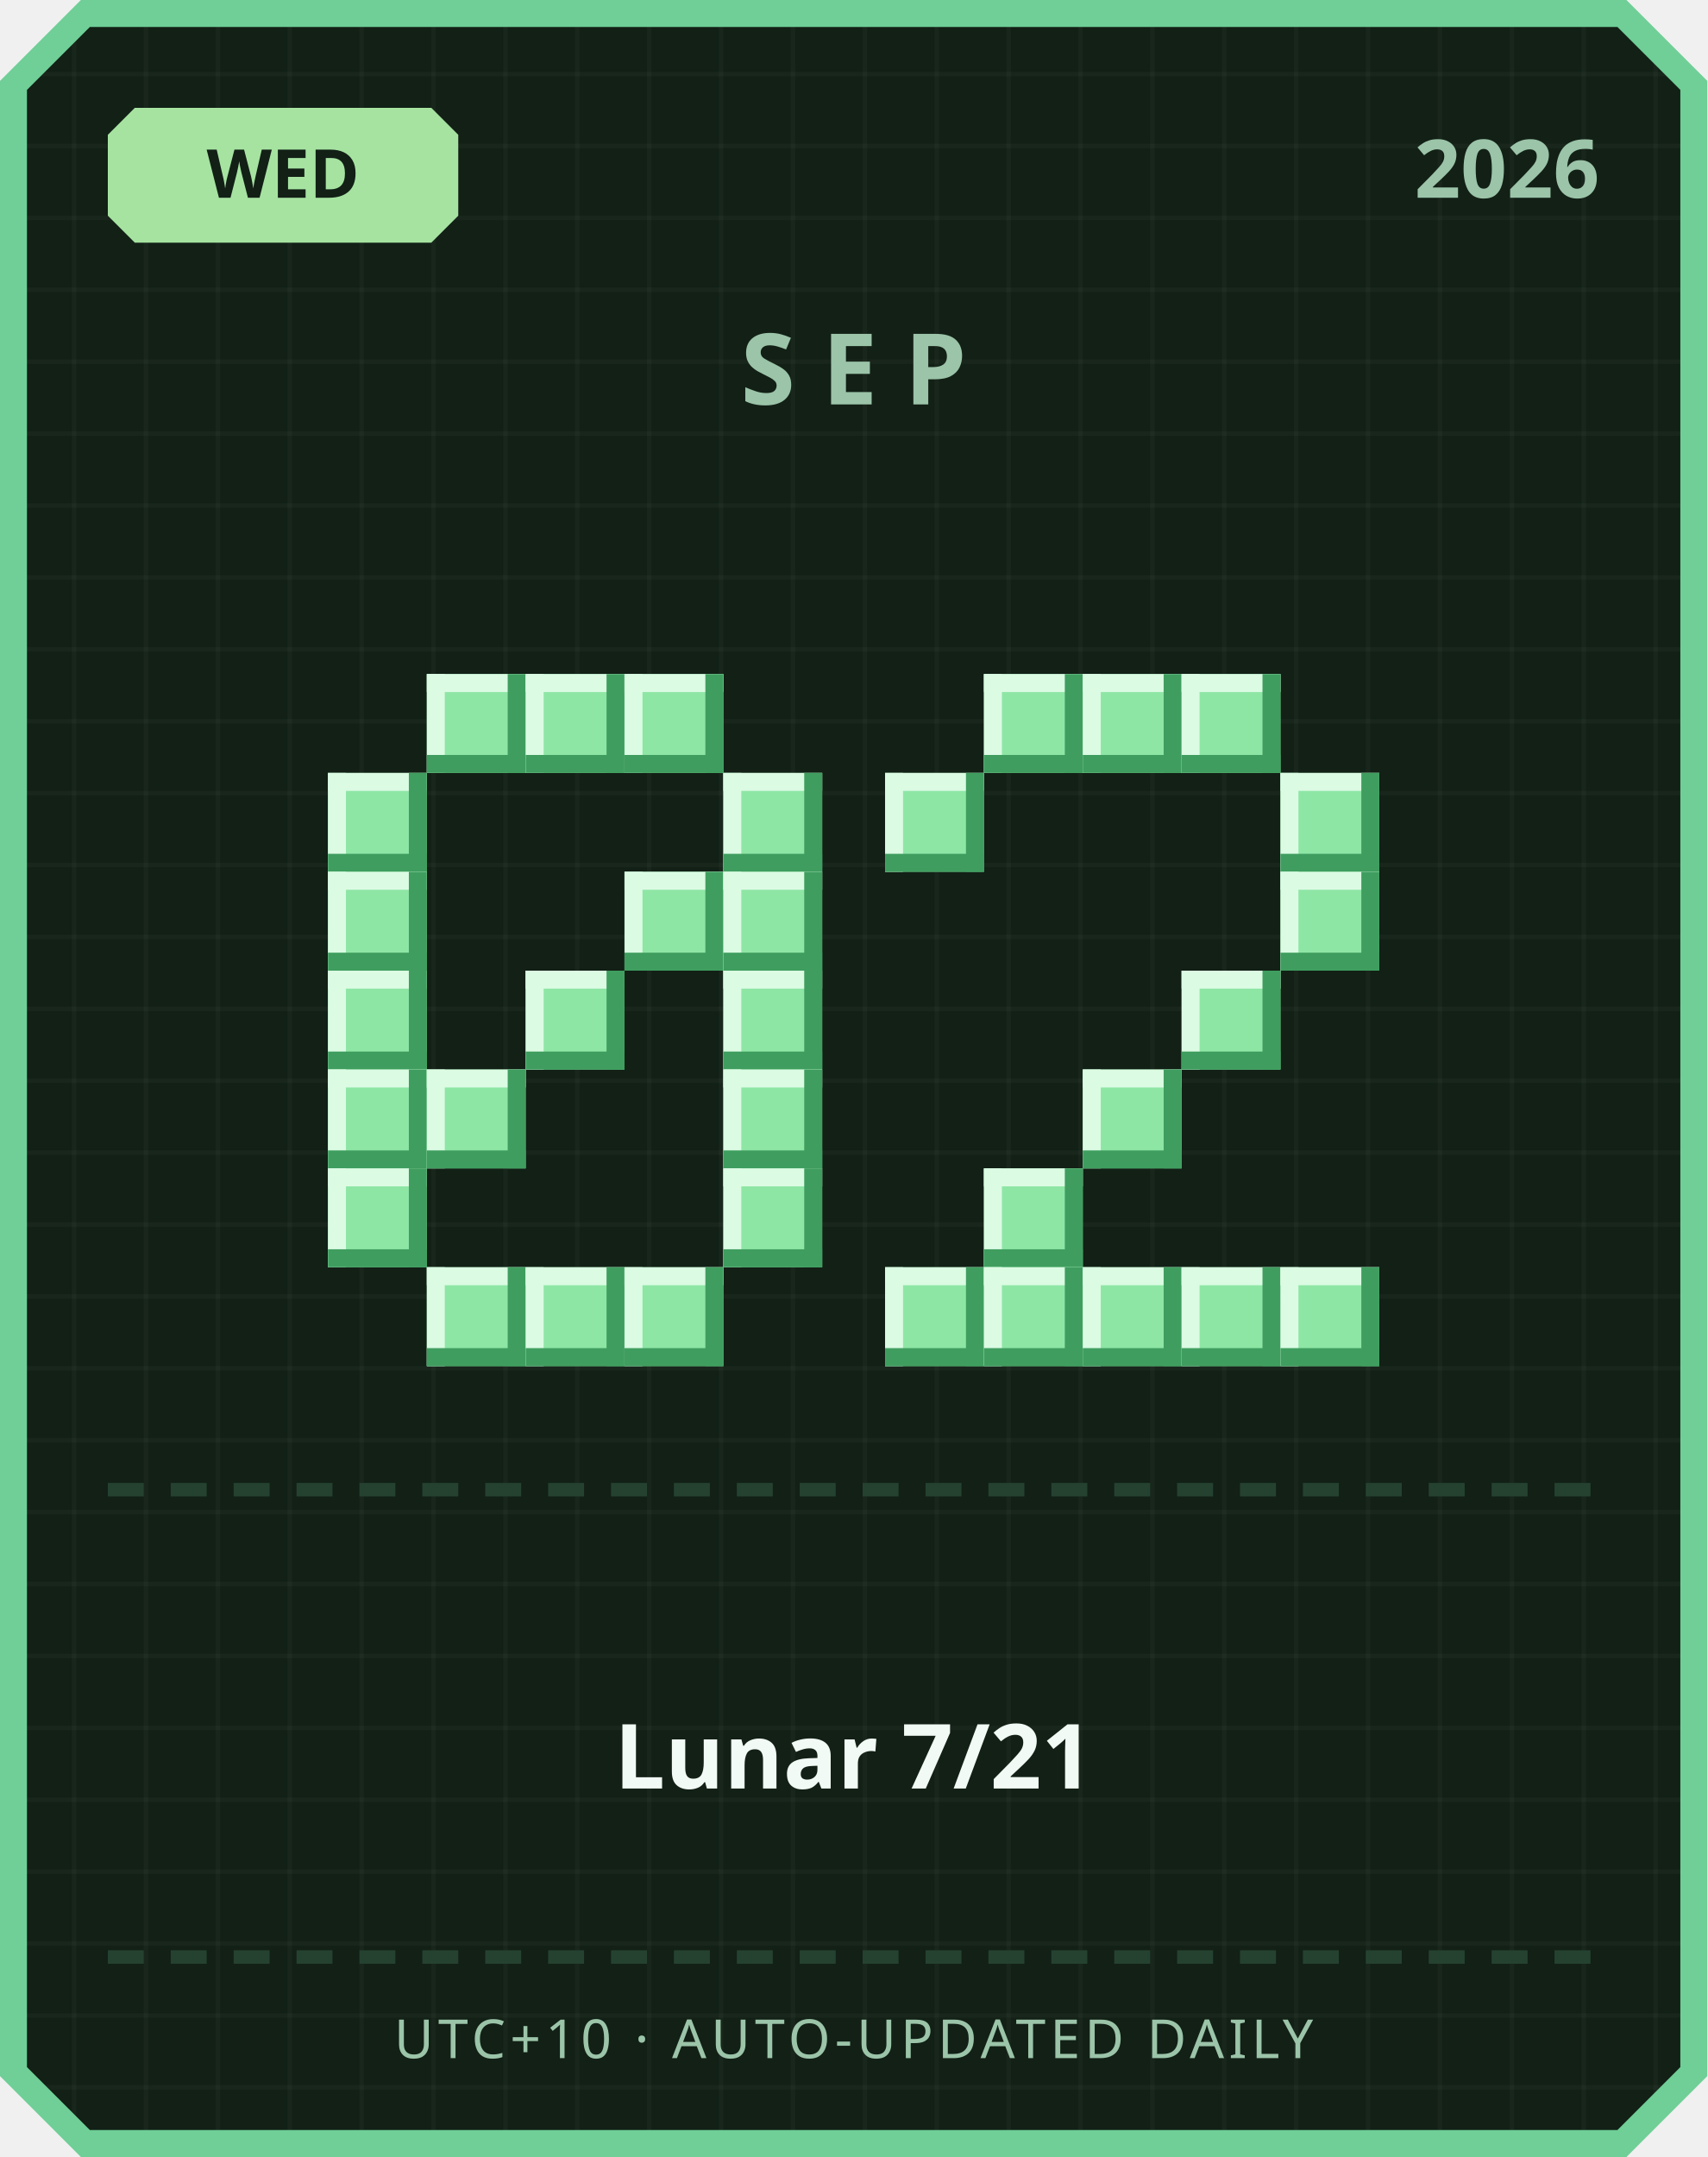
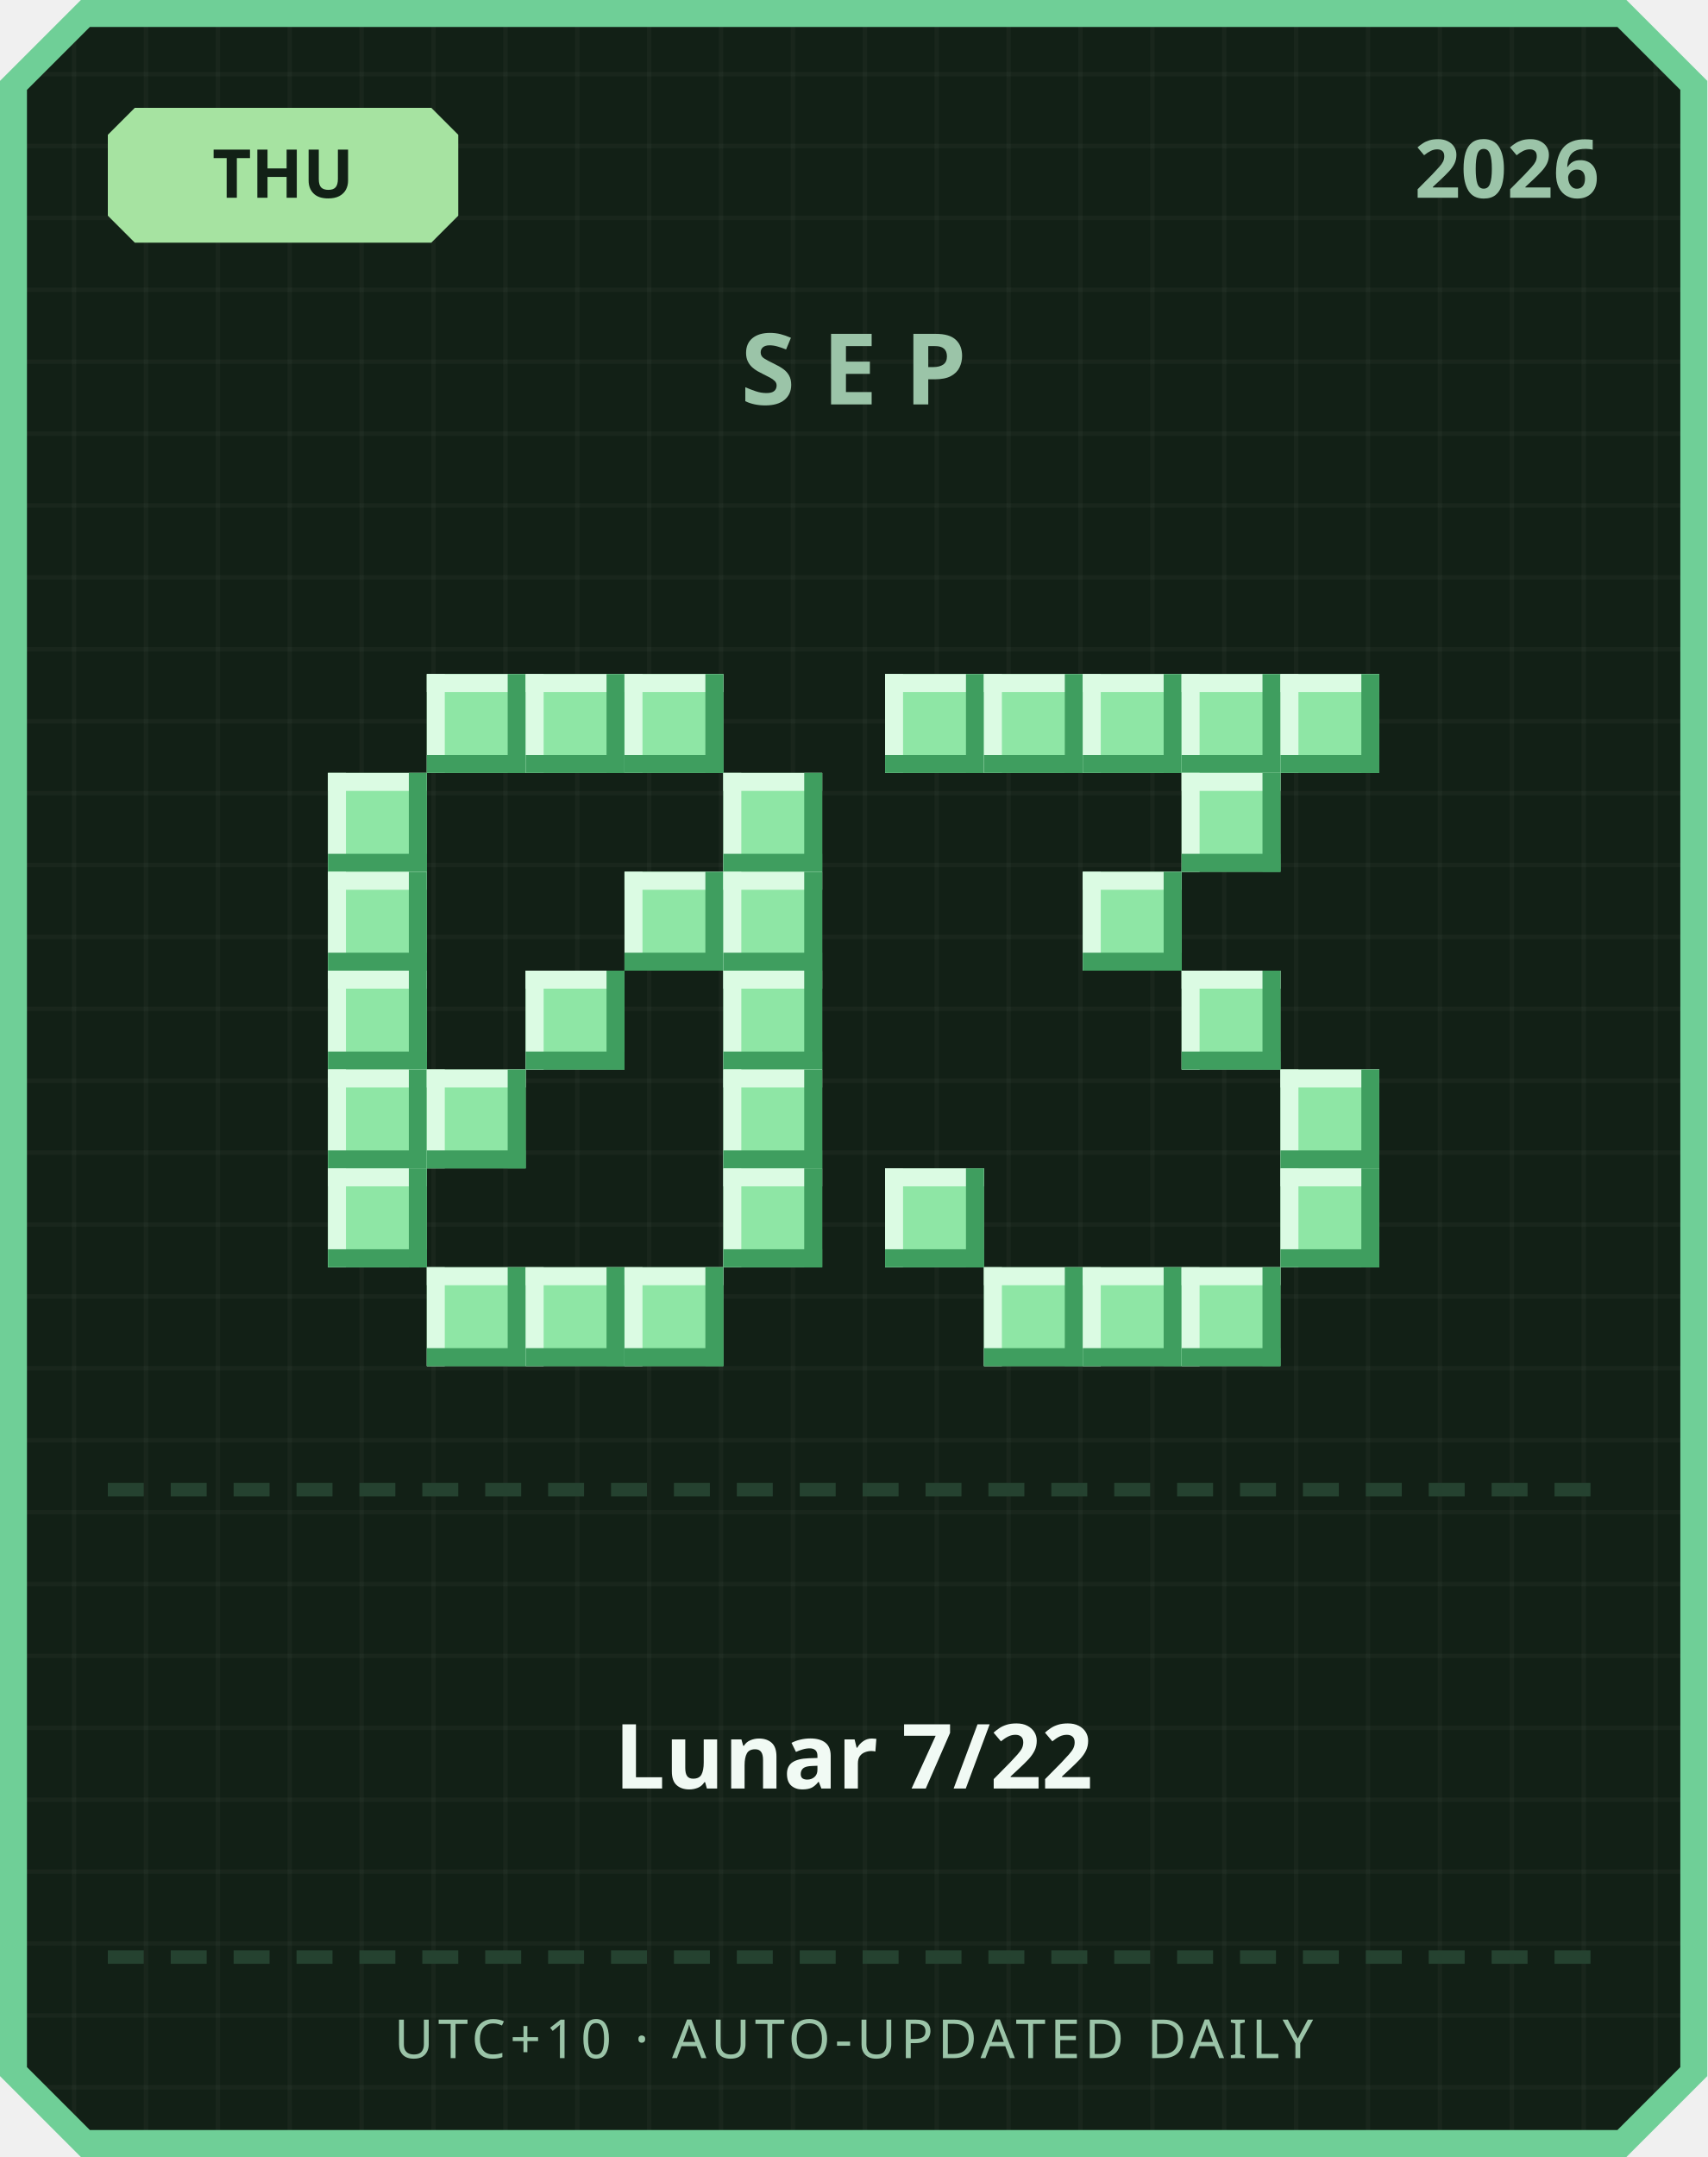
<svg xmlns="http://www.w3.org/2000/svg" width="380" height="480" viewBox="0 0 380 480">
  <defs>
    <pattern id="grid" width="16" height="16" patternUnits="userSpaceOnUse">
      <rect width="16" height="16" fill="#122016" />
      <rect width="1" height="16" fill="#ffffff" opacity="0.03" />
      <rect width="16" height="1" fill="#ffffff" opacity="0.03" />
    </pattern>
  </defs>
  <path d="M 18,0 L 362,0 L 380,18 L 380,462 L 362,480 L 18,480 L 0,462 L 0,18 Z" fill="#6fcf97" />
  <path d="M 20,6 L 360,6 L 374,20 L 374,460 L 360,474 L 20,474 L 6,460 L 6,20 Z" fill="url(#grid)" />
  <path d="M 30,24 L 96,24 L 102,30 L 102,48 L 96,54 L 30,54 L 24,48 L 24,30 Z" fill="#a6e3a1" />
-   <text x="63" y="44" text-anchor="middle" font-family="'Segoe UI', sans-serif" font-size="15" font-weight="700" fill="#122016">WED</text>
+   <text x="63" y="44" text-anchor="middle" font-family="'Segoe UI', sans-serif" font-size="15" font-weight="700" fill="#122016">THU</text>
  <text x="356" y="44" text-anchor="end" font-family="'Segoe UI', sans-serif" font-size="18" font-weight="700" fill="#9bc4a8">2026</text>
  <text x="190" y="90" text-anchor="middle" font-family="'Segoe UI', sans-serif" font-size="22" font-weight="700" letter-spacing="6" fill="#9bc4a8">SEP</text>
  <rect x="95" y="150" width="22" height="22" fill="#8ee6a5" />
  <rect x="95" y="150" width="22" height="4" fill="#dbfbe3" />
  <rect x="95" y="150" width="4" height="22" fill="#dbfbe3" />
  <rect x="95" y="168" width="22" height="4" fill="#3f9e5f" />
  <rect x="113" y="150" width="4" height="22" fill="#3f9e5f" />
  <rect x="117" y="150" width="22" height="22" fill="#8ee6a5" />
  <rect x="117" y="150" width="22" height="4" fill="#dbfbe3" />
  <rect x="117" y="150" width="4" height="22" fill="#dbfbe3" />
  <rect x="117" y="168" width="22" height="4" fill="#3f9e5f" />
  <rect x="135" y="150" width="4" height="22" fill="#3f9e5f" />
  <rect x="139" y="150" width="22" height="22" fill="#8ee6a5" />
  <rect x="139" y="150" width="22" height="4" fill="#dbfbe3" />
  <rect x="139" y="150" width="4" height="22" fill="#dbfbe3" />
  <rect x="139" y="168" width="22" height="4" fill="#3f9e5f" />
  <rect x="157" y="150" width="4" height="22" fill="#3f9e5f" />
  <rect x="73" y="172" width="22" height="22" fill="#8ee6a5" />
  <rect x="73" y="172" width="22" height="4" fill="#dbfbe3" />
  <rect x="73" y="172" width="4" height="22" fill="#dbfbe3" />
  <rect x="73" y="190" width="22" height="4" fill="#3f9e5f" />
  <rect x="91" y="172" width="4" height="22" fill="#3f9e5f" />
  <rect x="161" y="172" width="22" height="22" fill="#8ee6a5" />
  <rect x="161" y="172" width="22" height="4" fill="#dbfbe3" />
  <rect x="161" y="172" width="4" height="22" fill="#dbfbe3" />
  <rect x="161" y="190" width="22" height="4" fill="#3f9e5f" />
  <rect x="179" y="172" width="4" height="22" fill="#3f9e5f" />
  <rect x="73" y="194" width="22" height="22" fill="#8ee6a5" />
  <rect x="73" y="194" width="22" height="4" fill="#dbfbe3" />
  <rect x="73" y="194" width="4" height="22" fill="#dbfbe3" />
  <rect x="73" y="212" width="22" height="4" fill="#3f9e5f" />
  <rect x="91" y="194" width="4" height="22" fill="#3f9e5f" />
  <rect x="139" y="194" width="22" height="22" fill="#8ee6a5" />
  <rect x="139" y="194" width="22" height="4" fill="#dbfbe3" />
  <rect x="139" y="194" width="4" height="22" fill="#dbfbe3" />
  <rect x="139" y="212" width="22" height="4" fill="#3f9e5f" />
  <rect x="157" y="194" width="4" height="22" fill="#3f9e5f" />
  <rect x="161" y="194" width="22" height="22" fill="#8ee6a5" />
  <rect x="161" y="194" width="22" height="4" fill="#dbfbe3" />
  <rect x="161" y="194" width="4" height="22" fill="#dbfbe3" />
  <rect x="161" y="212" width="22" height="4" fill="#3f9e5f" />
  <rect x="179" y="194" width="4" height="22" fill="#3f9e5f" />
  <rect x="73" y="216" width="22" height="22" fill="#8ee6a5" />
  <rect x="73" y="216" width="22" height="4" fill="#dbfbe3" />
  <rect x="73" y="216" width="4" height="22" fill="#dbfbe3" />
  <rect x="73" y="234" width="22" height="4" fill="#3f9e5f" />
  <rect x="91" y="216" width="4" height="22" fill="#3f9e5f" />
  <rect x="117" y="216" width="22" height="22" fill="#8ee6a5" />
  <rect x="117" y="216" width="22" height="4" fill="#dbfbe3" />
  <rect x="117" y="216" width="4" height="22" fill="#dbfbe3" />
  <rect x="117" y="234" width="22" height="4" fill="#3f9e5f" />
  <rect x="135" y="216" width="4" height="22" fill="#3f9e5f" />
  <rect x="161" y="216" width="22" height="22" fill="#8ee6a5" />
  <rect x="161" y="216" width="22" height="4" fill="#dbfbe3" />
  <rect x="161" y="216" width="4" height="22" fill="#dbfbe3" />
  <rect x="161" y="234" width="22" height="4" fill="#3f9e5f" />
  <rect x="179" y="216" width="4" height="22" fill="#3f9e5f" />
  <rect x="73" y="238" width="22" height="22" fill="#8ee6a5" />
  <rect x="73" y="238" width="22" height="4" fill="#dbfbe3" />
  <rect x="73" y="238" width="4" height="22" fill="#dbfbe3" />
  <rect x="73" y="256" width="22" height="4" fill="#3f9e5f" />
  <rect x="91" y="238" width="4" height="22" fill="#3f9e5f" />
  <rect x="95" y="238" width="22" height="22" fill="#8ee6a5" />
  <rect x="95" y="238" width="22" height="4" fill="#dbfbe3" />
  <rect x="95" y="238" width="4" height="22" fill="#dbfbe3" />
  <rect x="95" y="256" width="22" height="4" fill="#3f9e5f" />
  <rect x="113" y="238" width="4" height="22" fill="#3f9e5f" />
  <rect x="161" y="238" width="22" height="22" fill="#8ee6a5" />
  <rect x="161" y="238" width="22" height="4" fill="#dbfbe3" />
  <rect x="161" y="238" width="4" height="22" fill="#dbfbe3" />
  <rect x="161" y="256" width="22" height="4" fill="#3f9e5f" />
  <rect x="179" y="238" width="4" height="22" fill="#3f9e5f" />
  <rect x="73" y="260" width="22" height="22" fill="#8ee6a5" />
  <rect x="73" y="260" width="22" height="4" fill="#dbfbe3" />
  <rect x="73" y="260" width="4" height="22" fill="#dbfbe3" />
  <rect x="73" y="278" width="22" height="4" fill="#3f9e5f" />
  <rect x="91" y="260" width="4" height="22" fill="#3f9e5f" />
  <rect x="161" y="260" width="22" height="22" fill="#8ee6a5" />
  <rect x="161" y="260" width="22" height="4" fill="#dbfbe3" />
  <rect x="161" y="260" width="4" height="22" fill="#dbfbe3" />
  <rect x="161" y="278" width="22" height="4" fill="#3f9e5f" />
  <rect x="179" y="260" width="4" height="22" fill="#3f9e5f" />
  <rect x="95" y="282" width="22" height="22" fill="#8ee6a5" />
  <rect x="95" y="282" width="22" height="4" fill="#dbfbe3" />
  <rect x="95" y="282" width="4" height="22" fill="#dbfbe3" />
  <rect x="95" y="300" width="22" height="4" fill="#3f9e5f" />
  <rect x="113" y="282" width="4" height="22" fill="#3f9e5f" />
  <rect x="117" y="282" width="22" height="22" fill="#8ee6a5" />
  <rect x="117" y="282" width="22" height="4" fill="#dbfbe3" />
  <rect x="117" y="282" width="4" height="22" fill="#dbfbe3" />
  <rect x="117" y="300" width="22" height="4" fill="#3f9e5f" />
  <rect x="135" y="282" width="4" height="22" fill="#3f9e5f" />
  <rect x="139" y="282" width="22" height="22" fill="#8ee6a5" />
  <rect x="139" y="282" width="22" height="4" fill="#dbfbe3" />
  <rect x="139" y="282" width="4" height="22" fill="#dbfbe3" />
  <rect x="139" y="300" width="22" height="4" fill="#3f9e5f" />
  <rect x="157" y="282" width="4" height="22" fill="#3f9e5f" />
+   <rect x="197" y="150" width="22" height="22" fill="#8ee6a5" />
+   <rect x="197" y="150" width="22" height="4" fill="#dbfbe3" />
+   <rect x="197" y="150" width="4" height="22" fill="#dbfbe3" />
+   <rect x="197" y="168" width="22" height="4" fill="#3f9e5f" />
+   <rect x="215" y="150" width="4" height="22" fill="#3f9e5f" />
  <rect x="219" y="150" width="22" height="22" fill="#8ee6a5" />
  <rect x="219" y="150" width="22" height="4" fill="#dbfbe3" />
  <rect x="219" y="150" width="4" height="22" fill="#dbfbe3" />
  <rect x="219" y="168" width="22" height="4" fill="#3f9e5f" />
  <rect x="237" y="150" width="4" height="22" fill="#3f9e5f" />
  <rect x="241" y="150" width="22" height="22" fill="#8ee6a5" />
  <rect x="241" y="150" width="22" height="4" fill="#dbfbe3" />
  <rect x="241" y="150" width="4" height="22" fill="#dbfbe3" />
  <rect x="241" y="168" width="22" height="4" fill="#3f9e5f" />
  <rect x="259" y="150" width="4" height="22" fill="#3f9e5f" />
  <rect x="263" y="150" width="22" height="22" fill="#8ee6a5" />
  <rect x="263" y="150" width="22" height="4" fill="#dbfbe3" />
  <rect x="263" y="150" width="4" height="22" fill="#dbfbe3" />
  <rect x="263" y="168" width="22" height="4" fill="#3f9e5f" />
  <rect x="281" y="150" width="4" height="22" fill="#3f9e5f" />
-   <rect x="197" y="172" width="22" height="22" fill="#8ee6a5" />
-   <rect x="197" y="172" width="22" height="4" fill="#dbfbe3" />
-   <rect x="197" y="172" width="4" height="22" fill="#dbfbe3" />
-   <rect x="197" y="190" width="22" height="4" fill="#3f9e5f" />
-   <rect x="215" y="172" width="4" height="22" fill="#3f9e5f" />
-   <rect x="285" y="172" width="22" height="22" fill="#8ee6a5" />
-   <rect x="285" y="172" width="22" height="4" fill="#dbfbe3" />
-   <rect x="285" y="172" width="4" height="22" fill="#dbfbe3" />
-   <rect x="285" y="190" width="22" height="4" fill="#3f9e5f" />
-   <rect x="303" y="172" width="4" height="22" fill="#3f9e5f" />
-   <rect x="285" y="194" width="22" height="22" fill="#8ee6a5" />
-   <rect x="285" y="194" width="22" height="4" fill="#dbfbe3" />
-   <rect x="285" y="194" width="4" height="22" fill="#dbfbe3" />
-   <rect x="285" y="212" width="22" height="4" fill="#3f9e5f" />
-   <rect x="303" y="194" width="4" height="22" fill="#3f9e5f" />
+   <rect x="285" y="150" width="22" height="22" fill="#8ee6a5" />
+   <rect x="285" y="150" width="22" height="4" fill="#dbfbe3" />
+   <rect x="285" y="150" width="4" height="22" fill="#dbfbe3" />
+   <rect x="285" y="168" width="22" height="4" fill="#3f9e5f" />
+   <rect x="303" y="150" width="4" height="22" fill="#3f9e5f" />
+   <rect x="263" y="172" width="22" height="22" fill="#8ee6a5" />
+   <rect x="263" y="172" width="22" height="4" fill="#dbfbe3" />
+   <rect x="263" y="172" width="4" height="22" fill="#dbfbe3" />
+   <rect x="263" y="190" width="22" height="4" fill="#3f9e5f" />
+   <rect x="281" y="172" width="4" height="22" fill="#3f9e5f" />
+   <rect x="241" y="194" width="22" height="22" fill="#8ee6a5" />
+   <rect x="241" y="194" width="22" height="4" fill="#dbfbe3" />
+   <rect x="241" y="194" width="4" height="22" fill="#dbfbe3" />
+   <rect x="241" y="212" width="22" height="4" fill="#3f9e5f" />
+   <rect x="259" y="194" width="4" height="22" fill="#3f9e5f" />
  <rect x="263" y="216" width="22" height="22" fill="#8ee6a5" />
  <rect x="263" y="216" width="22" height="4" fill="#dbfbe3" />
  <rect x="263" y="216" width="4" height="22" fill="#dbfbe3" />
  <rect x="263" y="234" width="22" height="4" fill="#3f9e5f" />
  <rect x="281" y="216" width="4" height="22" fill="#3f9e5f" />
-   <rect x="241" y="238" width="22" height="22" fill="#8ee6a5" />
-   <rect x="241" y="238" width="22" height="4" fill="#dbfbe3" />
-   <rect x="241" y="238" width="4" height="22" fill="#dbfbe3" />
-   <rect x="241" y="256" width="22" height="4" fill="#3f9e5f" />
-   <rect x="259" y="238" width="4" height="22" fill="#3f9e5f" />
-   <rect x="219" y="260" width="22" height="22" fill="#8ee6a5" />
-   <rect x="219" y="260" width="22" height="4" fill="#dbfbe3" />
-   <rect x="219" y="260" width="4" height="22" fill="#dbfbe3" />
-   <rect x="219" y="278" width="22" height="4" fill="#3f9e5f" />
-   <rect x="237" y="260" width="4" height="22" fill="#3f9e5f" />
-   <rect x="197" y="282" width="22" height="22" fill="#8ee6a5" />
-   <rect x="197" y="282" width="22" height="4" fill="#dbfbe3" />
-   <rect x="197" y="282" width="4" height="22" fill="#dbfbe3" />
-   <rect x="197" y="300" width="22" height="4" fill="#3f9e5f" />
-   <rect x="215" y="282" width="4" height="22" fill="#3f9e5f" />
+   <rect x="285" y="238" width="22" height="22" fill="#8ee6a5" />
+   <rect x="285" y="238" width="22" height="4" fill="#dbfbe3" />
+   <rect x="285" y="238" width="4" height="22" fill="#dbfbe3" />
+   <rect x="285" y="256" width="22" height="4" fill="#3f9e5f" />
+   <rect x="303" y="238" width="4" height="22" fill="#3f9e5f" />
+   <rect x="197" y="260" width="22" height="22" fill="#8ee6a5" />
+   <rect x="197" y="260" width="22" height="4" fill="#dbfbe3" />
+   <rect x="197" y="260" width="4" height="22" fill="#dbfbe3" />
+   <rect x="197" y="278" width="22" height="4" fill="#3f9e5f" />
+   <rect x="215" y="260" width="4" height="22" fill="#3f9e5f" />
+   <rect x="285" y="260" width="22" height="22" fill="#8ee6a5" />
+   <rect x="285" y="260" width="22" height="4" fill="#dbfbe3" />
+   <rect x="285" y="260" width="4" height="22" fill="#dbfbe3" />
+   <rect x="285" y="278" width="22" height="4" fill="#3f9e5f" />
+   <rect x="303" y="260" width="4" height="22" fill="#3f9e5f" />
  <rect x="219" y="282" width="22" height="22" fill="#8ee6a5" />
  <rect x="219" y="282" width="22" height="4" fill="#dbfbe3" />
  <rect x="219" y="282" width="4" height="22" fill="#dbfbe3" />
  <rect x="219" y="300" width="22" height="4" fill="#3f9e5f" />
  <rect x="237" y="282" width="4" height="22" fill="#3f9e5f" />
  <rect x="241" y="282" width="22" height="22" fill="#8ee6a5" />
  <rect x="241" y="282" width="22" height="4" fill="#dbfbe3" />
  <rect x="241" y="282" width="4" height="22" fill="#dbfbe3" />
  <rect x="241" y="300" width="22" height="4" fill="#3f9e5f" />
  <rect x="259" y="282" width="4" height="22" fill="#3f9e5f" />
  <rect x="263" y="282" width="22" height="22" fill="#8ee6a5" />
  <rect x="263" y="282" width="22" height="4" fill="#dbfbe3" />
  <rect x="263" y="282" width="4" height="22" fill="#dbfbe3" />
  <rect x="263" y="300" width="22" height="4" fill="#3f9e5f" />
  <rect x="281" y="282" width="4" height="22" fill="#3f9e5f" />
-   <rect x="285" y="282" width="22" height="22" fill="#8ee6a5" />
-   <rect x="285" y="282" width="22" height="4" fill="#dbfbe3" />
-   <rect x="285" y="282" width="4" height="22" fill="#dbfbe3" />
-   <rect x="285" y="300" width="22" height="4" fill="#3f9e5f" />
-   <rect x="303" y="282" width="4" height="22" fill="#3f9e5f" />
  <rect x="24" y="330" width="8" height="3" fill="#254230" />
  <rect x="38" y="330" width="8" height="3" fill="#254230" />
  <rect x="52" y="330" width="8" height="3" fill="#254230" />
  <rect x="66" y="330" width="8" height="3" fill="#254230" />
  <rect x="80" y="330" width="8" height="3" fill="#254230" />
  <rect x="94" y="330" width="8" height="3" fill="#254230" />
  <rect x="108" y="330" width="8" height="3" fill="#254230" />
  <rect x="122" y="330" width="8" height="3" fill="#254230" />
  <rect x="136" y="330" width="8" height="3" fill="#254230" />
  <rect x="150" y="330" width="8" height="3" fill="#254230" />
  <rect x="164" y="330" width="8" height="3" fill="#254230" />
  <rect x="178" y="330" width="8" height="3" fill="#254230" />
  <rect x="192" y="330" width="8" height="3" fill="#254230" />
  <rect x="206" y="330" width="8" height="3" fill="#254230" />
  <rect x="220" y="330" width="8" height="3" fill="#254230" />
  <rect x="234" y="330" width="8" height="3" fill="#254230" />
  <rect x="248" y="330" width="8" height="3" fill="#254230" />
  <rect x="262" y="330" width="8" height="3" fill="#254230" />
  <rect x="276" y="330" width="8" height="3" fill="#254230" />
  <rect x="290" y="330" width="8" height="3" fill="#254230" />
  <rect x="304" y="330" width="8" height="3" fill="#254230" />
  <rect x="318" y="330" width="8" height="3" fill="#254230" />
  <rect x="332" y="330" width="8" height="3" fill="#254230" />
  <rect x="346" y="330" width="8" height="3" fill="#254230" />
-   <text x="190" y="398" text-anchor="middle" font-family="'Segoe UI', 'Microsoft JhengHei', sans-serif" font-size="20" font-weight="700" fill="#f1faf4">Lunar 7/21</text>
+   <text x="190" y="398" text-anchor="middle" font-family="'Segoe UI', 'Microsoft JhengHei', sans-serif" font-size="20" font-weight="700" fill="#f1faf4">Lunar 7/22</text>
  <rect x="24" y="434" width="8" height="3" fill="#254230" />
  <rect x="38" y="434" width="8" height="3" fill="#254230" />
  <rect x="52" y="434" width="8" height="3" fill="#254230" />
  <rect x="66" y="434" width="8" height="3" fill="#254230" />
  <rect x="80" y="434" width="8" height="3" fill="#254230" />
  <rect x="94" y="434" width="8" height="3" fill="#254230" />
  <rect x="108" y="434" width="8" height="3" fill="#254230" />
  <rect x="122" y="434" width="8" height="3" fill="#254230" />
  <rect x="136" y="434" width="8" height="3" fill="#254230" />
  <rect x="150" y="434" width="8" height="3" fill="#254230" />
  <rect x="164" y="434" width="8" height="3" fill="#254230" />
  <rect x="178" y="434" width="8" height="3" fill="#254230" />
  <rect x="192" y="434" width="8" height="3" fill="#254230" />
  <rect x="206" y="434" width="8" height="3" fill="#254230" />
  <rect x="220" y="434" width="8" height="3" fill="#254230" />
  <rect x="234" y="434" width="8" height="3" fill="#254230" />
  <rect x="248" y="434" width="8" height="3" fill="#254230" />
  <rect x="262" y="434" width="8" height="3" fill="#254230" />
  <rect x="276" y="434" width="8" height="3" fill="#254230" />
  <rect x="290" y="434" width="8" height="3" fill="#254230" />
  <rect x="304" y="434" width="8" height="3" fill="#254230" />
  <rect x="318" y="434" width="8" height="3" fill="#254230" />
  <rect x="332" y="434" width="8" height="3" fill="#254230" />
  <rect x="346" y="434" width="8" height="3" fill="#254230" />
  <text x="190" y="458" text-anchor="middle" font-family="'Segoe UI', sans-serif" font-size="12" letter-spacing="1" fill="#9bc4a8">UTC+10 · AUTO-UPDATED DAILY</text>
</svg>
